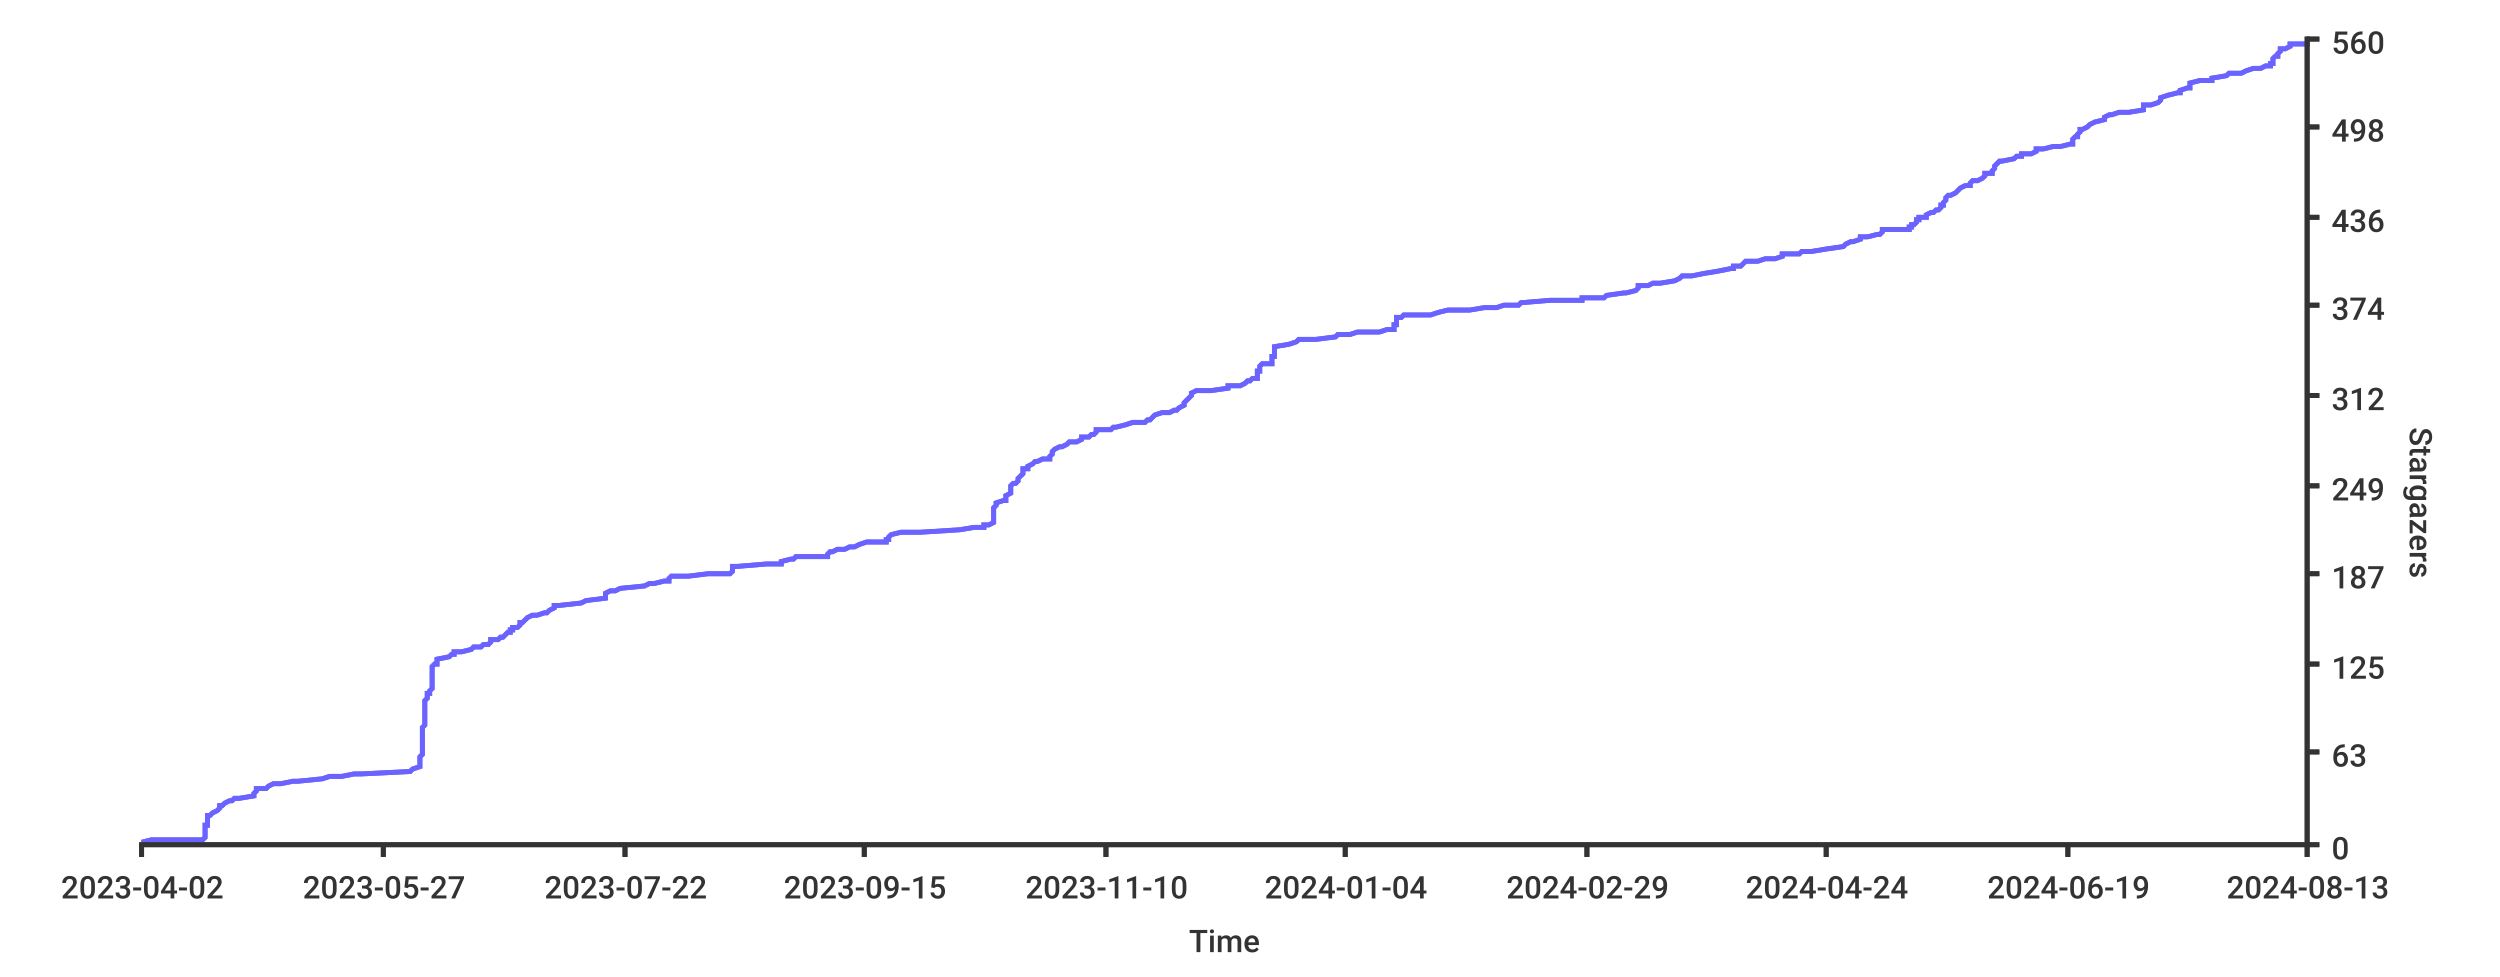
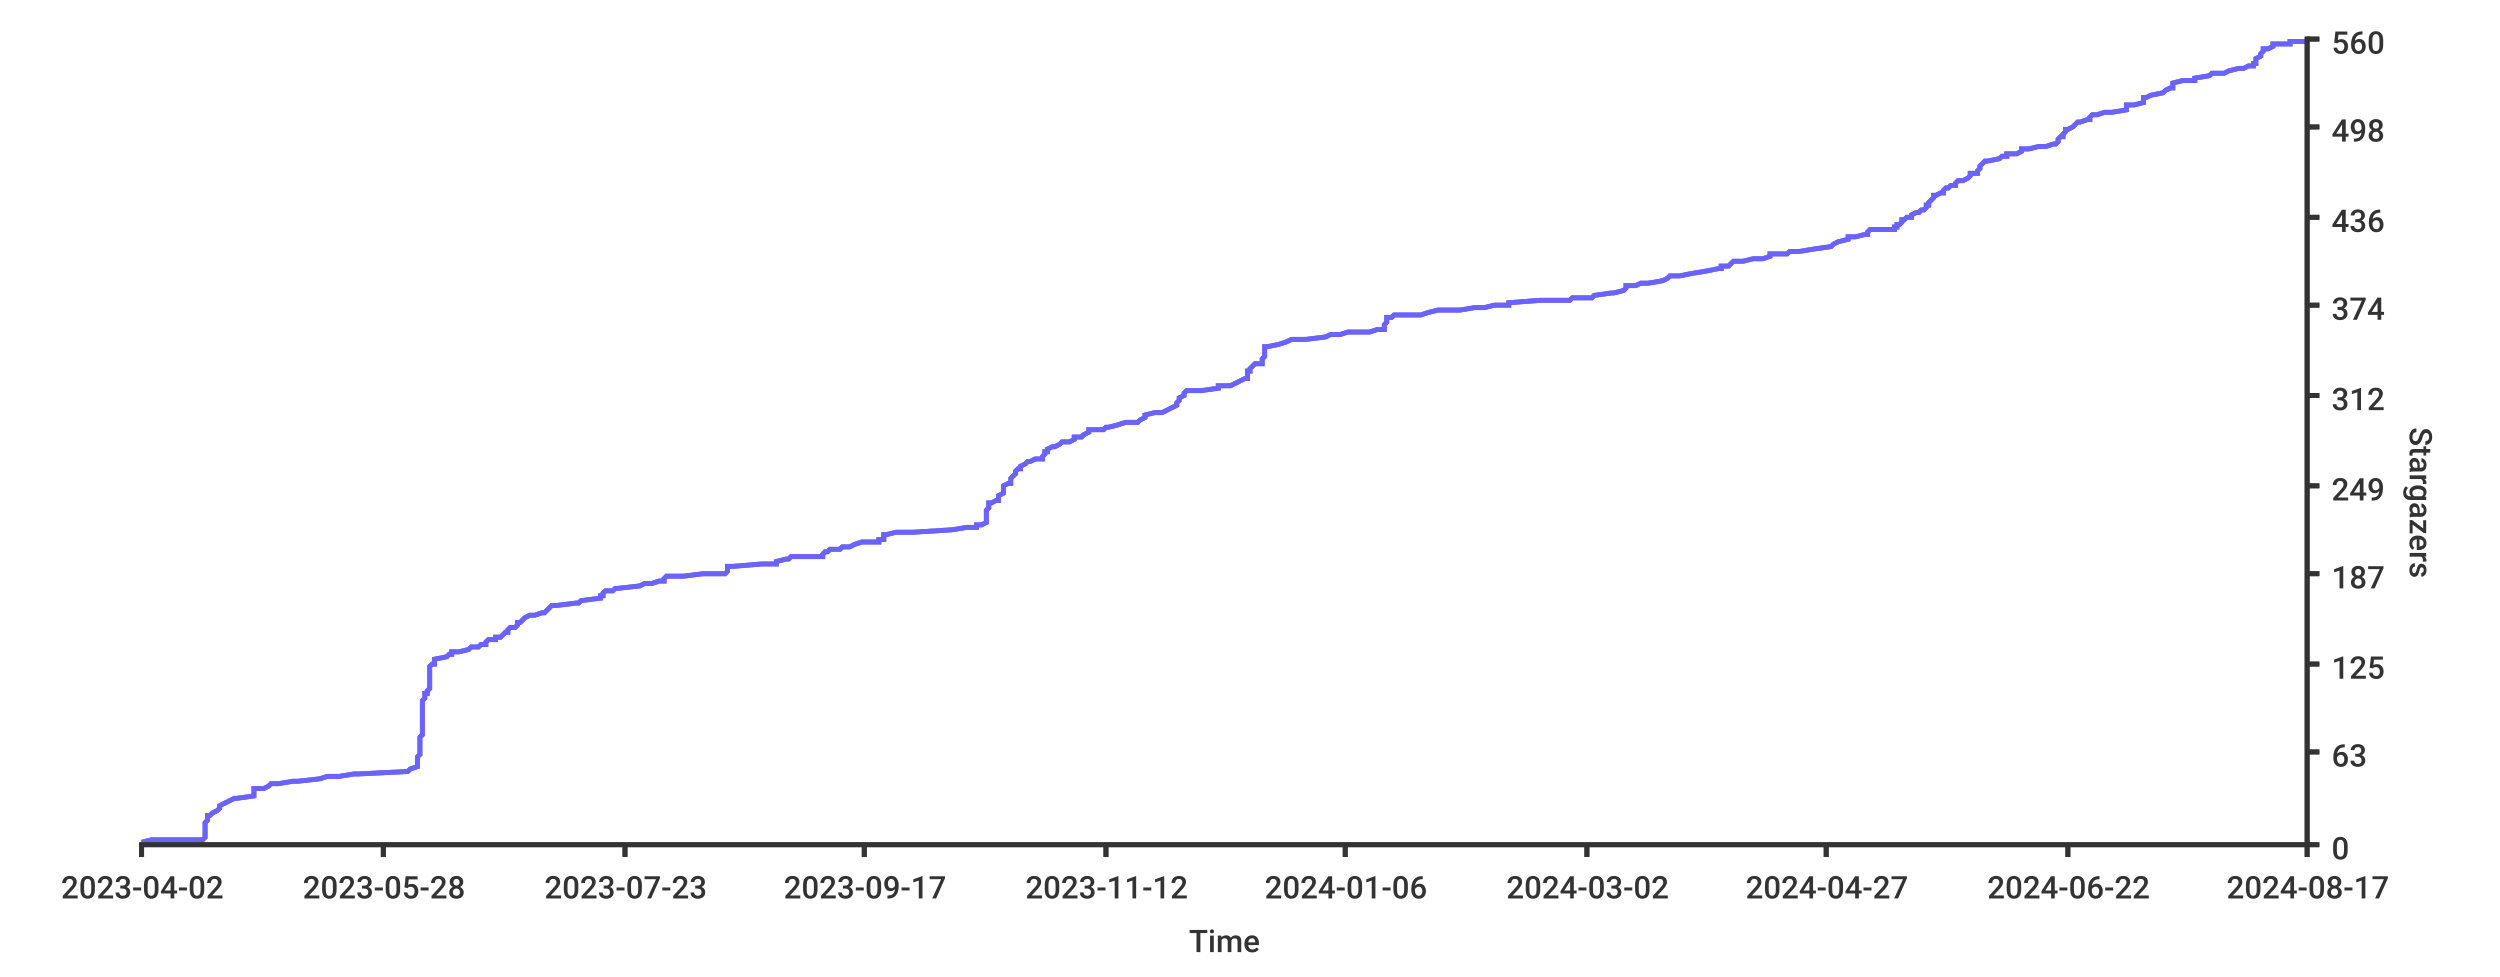
<svg xmlns="http://www.w3.org/2000/svg" width="1024px" height="400px">
  <style type="text/css">
path { fill: none; stroke: rgb(51,51,51); }
path.series { stroke: #6b63ff; }
rect.background { fill: rgb(255,255,255); stroke: none; }

text {
	stroke-width: 0;
	stroke: none;
	fill: rgba(51,51,51,1.0);
	font-size: 12.8px;
	font-family: 'Roboto Medium', sans-serif;
}
</style>
+   <rect x="0" y="0" width="1024px" height="400px" class="background" rx="8" />
  <rect width="1024px" height="400px" class="background" rx="8" x="0" y="0" />
-   <rect y="0" width="1024px" height="400px" class="background" rx="8" x="0" />
-   <path stroke-width="2" class="series" d="M 58 345 L 62 344 L 83 344 L 84 343 L 84 343 L 84 342 L 84 341 L 84 341 L 84 340 L 84 340 L 84 339 L 84 338 L 85 338 L 85 337 L 85 337 L 85 336 L 85 335 L 85 335 L 85 334 L 86 334 L 87 333 L 87 333 L 89 332 L 90 331 L 90 331 L 90 330 L 91 330 L 92 329 L 94 328 L 95 328 L 96 327 L 98 327 L 104 326 L 104 325 L 104 325 L 105 324 L 105 324 L 105 323 L 109 323 L 110 322 L 112 321 L 115 321 L 120 320 L 122 320 L 132 319 L 135 318 L 140 318 L 145 317 L 148 317 L 168 316 L 169 315 L 169 315 L 172 314 L 172 314 L 172 313 L 172 313 L 172 312 L 172 311 L 172 311 L 172 310 L 172 310 L 173 309 L 173 308 L 173 308 L 173 307 L 173 307 L 173 306 L 173 305 L 173 305 L 173 304 L 173 304 L 173 303 L 173 302 L 173 302 L 173 301 L 173 301 L 173 300 L 173 300 L 173 299 L 173 298 L 173 298 L 174 297 L 174 297 L 174 296 L 174 295 L 174 295 L 174 294 L 174 294 L 174 293 L 174 292 L 174 292 L 174 291 L 174 291 L 174 290 L 174 290 L 174 289 L 174 288 L 174 288 L 174 287 L 174 287 L 175 286 L 175 285 L 175 285 L 175 284 L 176 284 L 176 283 L 177 282 L 177 282 L 177 281 L 177 281 L 177 280 L 177 280 L 177 279 L 177 278 L 177 278 L 177 277 L 177 277 L 177 276 L 177 275 L 177 275 L 177 274 L 177 274 L 177 273 L 178 272 L 179 272 L 179 271 L 179 271 L 179 270 L 184 269 L 184 269 L 185 268 L 186 268 L 186 267 L 189 267 L 193 266 L 194 265 L 197 265 L 198 264 L 200 264 L 201 263 L 201 262 L 204 262 L 205 261 L 206 261 L 207 260 L 208 259 L 209 259 L 209 258 L 210 258 L 210 257 L 212 257 L 213 256 L 213 255 L 214 255 L 215 254 L 215 254 L 216 253 L 218 252 L 220 252 L 223 251 L 224 251 L 225 250 L 227 249 L 227 249 L 227 248 L 229 248 L 238 247 L 238 247 L 240 246 L 248 245 L 248 245 L 248 244 L 248 244 L 248 243 L 250 242 L 252 242 L 254 241 L 254 241 L 264 240 L 266 239 L 268 239 L 272 238 L 274 238 L 274 237 L 275 236 L 282 236 L 290 235 L 299 235 L 300 234 L 300 234 L 300 233 L 300 232 L 302 232 L 314 231 L 320 231 L 320 230 L 324 229 L 325 229 L 326 228 L 339 228 L 339 227 L 340 226 L 341 226 L 343 225 L 346 225 L 348 224 L 350 224 L 352 223 L 355 222 L 363 222 L 363 221 L 364 221 L 364 220 L 365 219 L 365 219 L 369 218 L 377 218 L 393 217 L 399 216 L 403 216 L 403 215 L 405 215 L 407 214 L 407 214 L 407 213 L 407 212 L 407 212 L 407 211 L 407 211 L 407 210 L 407 209 L 407 209 L 407 208 L 407 208 L 408 207 L 408 206 L 408 206 L 411 205 L 412 205 L 412 204 L 412 203 L 412 203 L 414 202 L 414 202 L 414 201 L 414 201 L 414 200 L 414 199 L 414 199 L 415 198 L 416 198 L 417 197 L 417 196 L 417 196 L 418 195 L 418 195 L 419 194 L 419 193 L 419 193 L 419 192 L 421 192 L 421 191 L 421 191 L 423 190 L 424 189 L 425 189 L 427 188 L 430 188 L 430 187 L 431 186 L 431 186 L 431 185 L 431 185 L 432 184 L 434 183 L 435 183 L 437 182 L 437 182 L 438 181 L 441 181 L 443 180 L 443 179 L 446 179 L 447 178 L 448 178 L 449 177 L 449 176 L 455 176 L 456 175 L 457 175 L 461 174 L 464 173 L 469 173 L 470 172 L 471 172 L 472 171 L 473 170 L 473 170 L 476 169 L 479 169 L 481 168 L 482 168 L 483 167 L 485 166 L 485 166 L 485 165 L 485 165 L 486 164 L 487 163 L 487 163 L 488 162 L 488 162 L 488 161 L 490 160 L 496 160 L 503 159 L 503 159 L 503 158 L 508 158 L 510 157 L 511 156 L 512 156 L 513 155 L 515 155 L 515 154 L 515 153 L 515 153 L 515 152 L 516 152 L 516 151 L 516 150 L 516 150 L 517 149 L 521 149 L 521 148 L 521 148 L 521 147 L 521 146 L 522 146 L 522 145 L 522 145 L 522 144 L 522 143 L 522 143 L 522 142 L 522 142 L 528 141 L 531 140 L 531 140 L 532 139 L 539 139 L 547 138 L 548 137 L 553 137 L 556 136 L 565 136 L 568 135 L 571 135 L 571 134 L 571 133 L 572 133 L 572 132 L 572 132 L 572 131 L 572 130 L 574 130 L 575 129 L 586 129 L 589 128 L 593 127 L 602 127 L 608 126 L 613 126 L 616 125 L 622 125 L 623 124 L 635 123 L 648 123 L 648 122 L 657 122 L 658 121 L 665 120 L 666 120 L 670 119 L 670 119 L 671 118 L 671 117 L 675 117 L 677 116 L 680 116 L 686 115 L 686 115 L 688 114 L 689 113 L 693 113 L 698 112 L 698 112 L 704 111 L 709 110 L 710 110 L 710 109 L 713 109 L 714 108 L 715 107 L 720 107 L 723 106 L 727 106 L 730 105 L 730 104 L 737 104 L 738 103 L 742 103 L 748 102 L 748 102 L 755 101 L 756 100 L 756 100 L 758 99 L 759 99 L 762 98 L 762 97 L 765 97 L 769 96 L 770 96 L 771 95 L 771 94 L 782 94 L 782 93 L 783 93 L 783 92 L 784 92 L 785 91 L 785 90 L 786 90 L 786 89 L 789 89 L 789 88 L 791 87 L 792 87 L 793 86 L 794 86 L 795 85 L 795 84 L 796 84 L 796 83 L 796 83 L 797 82 L 797 82 L 797 81 L 798 80 L 799 80 L 801 79 L 801 79 L 802 78 L 803 77 L 803 77 L 805 76 L 807 76 L 807 75 L 808 74 L 810 74 L 812 73 L 812 73 L 813 72 L 813 71 L 816 71 L 816 70 L 816 70 L 817 69 L 817 69 L 817 68 L 818 67 L 818 67 L 819 66 L 820 66 L 825 65 L 826 64 L 828 64 L 828 63 L 832 63 L 834 62 L 834 61 L 837 61 L 841 60 L 844 60 L 848 59 L 849 59 L 849 58 L 849 57 L 849 57 L 850 56 L 851 56 L 851 55 L 852 54 L 852 54 L 852 53 L 853 53 L 855 52 L 856 51 L 856 51 L 858 50 L 858 50 L 862 49 L 862 49 L 862 48 L 864 47 L 865 47 L 868 46 L 872 46 L 878 45 L 878 44 L 878 44 L 878 43 L 881 43 L 884 42 L 885 41 L 885 41 L 885 40 L 885 40 L 888 39 L 892 38 L 893 38 L 893 37 L 893 37 L 896 36 L 897 36 L 897 35 L 897 34 L 897 34 L 901 33 L 906 33 L 906 32 L 912 31 L 912 31 L 913 30 L 918 30 L 920 29 L 923 28 L 926 28 L 928 27 L 930 27 L 930 26 L 931 26 L 931 25 L 931 24 L 931 24 L 932 23 L 933 23 L 933 22 L 934 21 L 934 21 L 934 20 L 936 20 L 938 19 L 938 18 L 945 18 L 945 17" />
-   <path stroke-width="2" class="series" d="M 58 345 L 62 344 L 83 344 L 84 343 L 84 343 L 84 342 L 84 341 L 84 341 L 84 340 L 84 340 L 84 339 L 84 338 L 85 338 L 85 337 L 85 337 L 85 336 L 85 335 L 85 335 L 85 334 L 86 334 L 87 333 L 87 333 L 89 332 L 90 331 L 90 331 L 90 330 L 91 330 L 92 329 L 94 328 L 95 328 L 96 327 L 98 327 L 104 326 L 104 325 L 104 325 L 105 324 L 105 324 L 105 323 L 109 323 L 110 322 L 112 321 L 115 321 L 120 320 L 122 320 L 132 319 L 135 318 L 140 318 L 145 317 L 148 317 L 168 316 L 169 315 L 169 315 L 172 314 L 172 314 L 172 313 L 172 313 L 172 312 L 172 311 L 172 311 L 172 310 L 172 310 L 173 309 L 173 308 L 173 308 L 173 307 L 173 307 L 173 306 L 173 305 L 173 305 L 173 304 L 173 304 L 173 303 L 173 302 L 173 302 L 173 301 L 173 301 L 173 300 L 173 300 L 173 299 L 173 298 L 173 298 L 174 297 L 174 297 L 174 296 L 174 295 L 174 295 L 174 294 L 174 294 L 174 293 L 174 292 L 174 292 L 174 291 L 174 291 L 174 290 L 174 290 L 174 289 L 174 288 L 174 288 L 174 287 L 174 287 L 175 286 L 175 285 L 175 285 L 175 284 L 176 284 L 176 283 L 177 282 L 177 282 L 177 281 L 177 281 L 177 280 L 177 280 L 177 279 L 177 278 L 177 278 L 177 277 L 177 277 L 177 276 L 177 275 L 177 275 L 177 274 L 177 274 L 177 273 L 178 272 L 179 272 L 179 271 L 179 271 L 179 270 L 184 269 L 184 269 L 185 268 L 186 268 L 186 267 L 189 267 L 193 266 L 194 265 L 197 265 L 198 264 L 200 264 L 201 263 L 201 262 L 204 262 L 205 261 L 206 261 L 207 260 L 208 259 L 209 259 L 209 258 L 210 258 L 210 257 L 212 257 L 213 256 L 213 255 L 214 255 L 215 254 L 215 254 L 216 253 L 218 252 L 220 252 L 223 251 L 224 251 L 225 250 L 227 249 L 227 249 L 227 248 L 229 248 L 238 247 L 238 247 L 240 246 L 248 245 L 248 245 L 248 244 L 248 244 L 248 243 L 250 242 L 252 242 L 254 241 L 254 241 L 264 240 L 266 239 L 268 239 L 272 238 L 274 238 L 274 237 L 275 236 L 282 236 L 290 235 L 299 235 L 300 234 L 300 234 L 300 233 L 300 232 L 302 232 L 314 231 L 320 231 L 320 230 L 324 229 L 325 229 L 326 228 L 339 228 L 339 227 L 340 226 L 341 226 L 343 225 L 346 225 L 348 224 L 350 224 L 352 223 L 355 222 L 363 222 L 363 221 L 364 221 L 364 220 L 365 219 L 365 219 L 369 218 L 377 218 L 393 217 L 399 216 L 403 216 L 403 215 L 405 215 L 407 214 L 407 214 L 407 213 L 407 212 L 407 212 L 407 211 L 407 211 L 407 210 L 407 209 L 407 209 L 407 208 L 407 208 L 408 207 L 408 206 L 408 206 L 411 205 L 412 205 L 412 204 L 412 203 L 412 203 L 414 202 L 414 202 L 414 201 L 414 201 L 414 200 L 414 199 L 414 199 L 415 198 L 416 198 L 417 197 L 417 196 L 417 196 L 418 195 L 418 195 L 419 194 L 419 193 L 419 193 L 419 192 L 421 192 L 421 191 L 421 191 L 423 190 L 424 189 L 425 189 L 427 188 L 430 188 L 430 187 L 431 186 L 431 186 L 431 185 L 431 185 L 432 184 L 434 183 L 435 183 L 437 182 L 437 182 L 438 181 L 441 181 L 443 180 L 443 179 L 446 179 L 447 178 L 448 178 L 449 177 L 449 176 L 455 176 L 456 175 L 457 175 L 461 174 L 464 173 L 469 173 L 470 172 L 471 172 L 472 171 L 473 170 L 473 170 L 476 169 L 479 169 L 481 168 L 482 168 L 483 167 L 485 166 L 485 166 L 485 165 L 485 165 L 486 164 L 487 163 L 487 163 L 488 162 L 488 162 L 488 161 L 490 160 L 496 160 L 503 159 L 503 159 L 503 158 L 508 158 L 510 157 L 511 156 L 512 156 L 513 155 L 515 155 L 515 154 L 515 153 L 515 153 L 515 152 L 516 152 L 516 151 L 516 150 L 516 150 L 517 149 L 521 149 L 521 148 L 521 148 L 521 147 L 521 146 L 522 146 L 522 145 L 522 145 L 522 144 L 522 143 L 522 143 L 522 142 L 522 142 L 528 141 L 531 140 L 531 140 L 532 139 L 539 139 L 547 138 L 548 137 L 553 137 L 556 136 L 565 136 L 568 135 L 571 135 L 571 134 L 571 133 L 572 133 L 572 132 L 572 132 L 572 131 L 572 130 L 574 130 L 575 129 L 586 129 L 589 128 L 593 127 L 602 127 L 608 126 L 613 126 L 616 125 L 622 125 L 623 124 L 635 123 L 648 123 L 648 122 L 657 122 L 658 121 L 665 120 L 666 120 L 670 119 L 670 119 L 671 118 L 671 117 L 675 117 L 677 116 L 680 116 L 686 115 L 686 115 L 688 114 L 689 113 L 693 113 L 698 112 L 698 112 L 704 111 L 709 110 L 710 110 L 710 109 L 713 109 L 714 108 L 715 107 L 720 107 L 723 106 L 727 106 L 730 105 L 730 104 L 737 104 L 738 103 L 742 103 L 748 102 L 748 102 L 755 101 L 756 100 L 756 100 L 758 99 L 759 99 L 762 98 L 762 97 L 765 97 L 769 96 L 770 96 L 771 95 L 771 94 L 782 94 L 782 93 L 783 93 L 783 92 L 784 92 L 785 91 L 785 90 L 786 90 L 786 89 L 789 89 L 789 88 L 791 87 L 792 87 L 793 86 L 794 86 L 795 85 L 795 84 L 796 84 L 796 83 L 796 83 L 797 82 L 797 82 L 797 81 L 798 80 L 799 80 L 801 79 L 801 79 L 802 78 L 803 77 L 803 77 L 805 76 L 807 76 L 807 75 L 808 74 L 810 74 L 812 73 L 812 73 L 813 72 L 813 71 L 816 71 L 816 70 L 816 70 L 817 69 L 817 69 L 817 68 L 818 67 L 818 67 L 819 66 L 820 66 L 825 65 L 826 64 L 828 64 L 828 63 L 832 63 L 834 62 L 834 61 L 837 61 L 841 60 L 844 60 L 848 59 L 849 59 L 849 58 L 849 57 L 849 57 L 850 56 L 851 56 L 851 55 L 852 54 L 852 54 L 852 53 L 853 53 L 855 52 L 856 51 L 856 51 L 858 50 L 858 50 L 862 49 L 862 49 L 862 48 L 864 47 L 865 47 L 868 46 L 872 46 L 878 45 L 878 44 L 878 44 L 878 43 L 881 43 L 884 42 L 885 41 L 885 41 L 885 40 L 885 40 L 888 39 L 892 38 L 893 38 L 893 37 L 893 37 L 896 36 L 897 36 L 897 35 L 897 34 L 897 34 L 901 33 L 906 33 L 906 32 L 912 31 L 912 31 L 913 30 L 918 30 L 920 29 L 923 28 L 926 28 L 928 27 L 930 27 L 930 26 L 931 26 L 931 25 L 931 24 L 931 24 L 932 23 L 933 23 L 933 22 L 934 21 L 934 21 L 934 20 L 936 20 L 938 19 L 938 18 L 945 18 L 945 17" />
+   <path stroke-width="2" class="series" d="M 58 345 L 62 344 L 83 344 L 84 343 L 84 343 L 84 342 L 84 341 L 84 341 L 84 340 L 84 340 L 84 339 L 84 338 L 84 338 L 84 337 L 84 337 L 85 336 L 85 335 L 85 335 L 85 334 L 86 334 L 87 333 L 87 333 L 89 332 L 90 331 L 90 331 L 90 330 L 90 330 L 92 329 L 94 328 L 94 328 L 96 327 L 97 327 L 104 326 L 104 325 L 104 325 L 104 324 L 104 324 L 104 323 L 108 323 L 110 322 L 111 321 L 114 321 L 120 320 L 122 320 L 131 319 L 134 318 L 139 318 L 145 317 L 147 317 L 167 316 L 168 315 L 168 315 L 171 314 L 171 314 L 171 313 L 171 313 L 171 312 L 171 311 L 171 311 L 171 310 L 171 310 L 172 309 L 172 308 L 172 308 L 172 307 L 172 307 L 172 306 L 172 305 L 172 305 L 172 304 L 172 304 L 172 303 L 172 302 L 172 302 L 173 301 L 173 301 L 173 300 L 173 300 L 173 299 L 173 298 L 173 298 L 173 297 L 173 297 L 173 296 L 173 295 L 173 295 L 173 294 L 173 294 L 173 293 L 173 292 L 173 292 L 173 291 L 173 291 L 173 290 L 173 290 L 173 289 L 173 288 L 173 288 L 173 287 L 173 287 L 174 286 L 174 285 L 174 285 L 174 284 L 175 284 L 175 283 L 176 282 L 176 282 L 176 281 L 176 281 L 176 280 L 176 280 L 176 279 L 176 278 L 176 278 L 176 277 L 176 277 L 176 276 L 176 275 L 176 275 L 176 274 L 176 274 L 176 273 L 177 272 L 178 272 L 178 271 L 178 271 L 178 270 L 183 269 L 183 269 L 184 268 L 185 268 L 185 267 L 188 267 L 192 266 L 193 265 L 196 265 L 197 264 L 199 264 L 199 263 L 200 262 L 203 262 L 203 261 L 205 261 L 206 260 L 207 259 L 208 259 L 208 258 L 208 258 L 209 257 L 211 257 L 212 256 L 212 255 L 213 255 L 214 254 L 214 254 L 215 253 L 217 252 L 219 252 L 222 251 L 223 251 L 224 250 L 225 249 L 225 249 L 226 248 L 228 248 L 236 247 L 237 247 L 238 246 L 246 245 L 246 245 L 246 244 L 247 244 L 247 243 L 248 242 L 251 242 L 252 241 L 253 241 L 262 240 L 264 239 L 267 239 L 270 238 L 272 238 L 272 237 L 273 236 L 280 236 L 288 235 L 297 235 L 298 234 L 298 234 L 298 233 L 298 232 L 300 232 L 312 231 L 318 231 L 318 230 L 322 229 L 323 229 L 324 228 L 337 228 L 337 227 L 338 226 L 339 226 L 340 225 L 344 225 L 345 224 L 348 224 L 350 223 L 353 222 L 360 222 L 360 221 L 362 221 L 362 220 L 362 219 L 363 219 L 367 218 L 374 218 L 390 217 L 396 216 L 400 216 L 400 215 L 402 215 L 404 214 L 404 214 L 404 213 L 404 212 L 404 212 L 404 211 L 404 211 L 404 210 L 404 209 L 404 209 L 405 208 L 405 208 L 405 207 L 405 206 L 406 206 L 408 205 L 409 205 L 409 204 L 409 203 L 409 203 L 411 202 L 411 202 L 411 201 L 411 201 L 411 200 L 411 199 L 411 199 L 413 198 L 414 198 L 414 197 L 414 196 L 414 196 L 415 195 L 415 195 L 416 194 L 416 193 L 416 193 L 417 192 L 418 192 L 418 191 L 418 191 L 420 190 L 421 189 L 422 189 L 424 188 L 427 188 L 427 187 L 428 186 L 428 186 L 428 185 L 429 185 L 429 184 L 431 183 L 432 183 L 434 182 L 434 182 L 435 181 L 438 181 L 440 180 L 440 179 L 443 179 L 444 178 L 444 178 L 446 177 L 446 176 L 452 176 L 453 175 L 454 175 L 458 174 L 461 173 L 466 173 L 467 172 L 467 172 L 469 171 L 469 170 L 469 170 L 473 169 L 476 169 L 478 168 L 478 168 L 480 167 L 482 166 L 482 166 L 482 165 L 482 165 L 483 164 L 483 163 L 483 163 L 485 162 L 485 162 L 485 161 L 486 160 L 492 160 L 499 159 L 499 159 L 499 158 L 504 158 L 506 157 L 508 156 L 508 156 L 510 155 L 511 155 L 511 154 L 511 153 L 511 153 L 511 152 L 512 152 L 512 151 L 513 150 L 513 150 L 514 149 L 517 149 L 517 148 L 517 148 L 517 147 L 518 146 L 518 146 L 518 145 L 518 145 L 518 144 L 518 143 L 518 143 L 518 142 L 519 142 L 524 141 L 527 140 L 527 140 L 529 139 L 535 139 L 543 138 L 545 137 L 549 137 L 552 136 L 561 136 L 564 135 L 567 135 L 567 134 L 567 133 L 567 133 L 568 132 L 568 132 L 568 131 L 568 130 L 570 130 L 571 129 L 582 129 L 585 128 L 589 127 L 598 127 L 604 126 L 608 126 L 612 125 L 618 125 L 618 124 L 631 123 L 643 123 L 644 122 L 652 122 L 653 121 L 660 120 L 661 120 L 665 119 L 665 119 L 666 118 L 666 117 L 670 117 L 672 116 L 675 116 L 681 115 L 681 115 L 683 114 L 684 113 L 688 113 L 693 112 L 693 112 L 699 111 L 704 110 L 705 110 L 705 109 L 708 109 L 709 108 L 710 107 L 714 107 L 718 106 L 722 106 L 725 105 L 725 104 L 732 104 L 733 103 L 737 103 L 743 102 L 743 102 L 750 101 L 751 100 L 751 100 L 753 99 L 753 99 L 757 98 L 757 97 L 760 97 L 764 96 L 765 96 L 765 95 L 766 94 L 776 94 L 776 93 L 777 93 L 777 92 L 778 92 L 779 91 L 779 90 L 780 90 L 781 89 L 783 89 L 783 88 L 785 87 L 786 87 L 787 86 L 788 86 L 789 85 L 789 84 L 790 84 L 790 83 L 790 83 L 791 82 L 791 82 L 792 81 L 792 80 L 793 80 L 795 79 L 796 79 L 796 78 L 797 77 L 798 77 L 799 76 L 801 76 L 801 75 L 802 74 L 804 74 L 806 73 L 806 73 L 807 72 L 807 71 L 810 71 L 810 70 L 810 70 L 811 69 L 811 69 L 811 68 L 812 67 L 812 67 L 813 66 L 814 66 L 819 65 L 820 64 L 822 64 L 822 63 L 826 63 L 828 62 L 828 61 L 831 61 L 835 60 L 838 60 L 841 59 L 842 59 L 843 58 L 843 57 L 843 57 L 844 56 L 845 56 L 845 55 L 846 54 L 846 54 L 846 53 L 847 53 L 849 52 L 850 51 L 850 51 L 851 50 L 852 50 L 855 49 L 856 49 L 856 48 L 857 47 L 859 47 L 862 46 L 865 46 L 871 45 L 871 44 L 871 44 L 871 43 L 874 43 L 878 42 L 878 41 L 878 41 L 878 40 L 879 40 L 881 39 L 886 38 L 886 38 L 887 37 L 887 37 L 889 36 L 890 36 L 890 35 L 890 34 L 890 34 L 894 33 L 899 33 L 899 32 L 905 31 L 905 31 L 906 30 L 911 30 L 913 29 L 917 28 L 919 28 L 921 27 L 923 27 L 923 26 L 924 26 L 924 25 L 924 24 L 924 24 L 926 23 L 926 23 L 926 22 L 927 21 L 927 21 L 927 20 L 929 20 L 931 19 L 931 18 L 938 18 L 938 17 L 945 17" />
+   <path stroke-width="2" class="series" d="M 58 345 L 62 344 L 83 344 L 84 343 L 84 343 L 84 342 L 84 341 L 84 341 L 84 340 L 84 340 L 84 339 L 84 338 L 84 338 L 84 337 L 84 337 L 85 336 L 85 335 L 85 335 L 85 334 L 86 334 L 87 333 L 87 333 L 89 332 L 90 331 L 90 331 L 90 330 L 90 330 L 92 329 L 94 328 L 94 328 L 96 327 L 97 327 L 104 326 L 104 325 L 104 325 L 104 324 L 104 324 L 104 323 L 108 323 L 110 322 L 111 321 L 114 321 L 120 320 L 122 320 L 131 319 L 134 318 L 139 318 L 145 317 L 147 317 L 167 316 L 168 315 L 168 315 L 171 314 L 171 314 L 171 313 L 171 313 L 171 312 L 171 311 L 171 311 L 171 310 L 171 310 L 172 309 L 172 308 L 172 308 L 172 307 L 172 307 L 172 306 L 172 305 L 172 305 L 172 304 L 172 304 L 172 303 L 172 302 L 172 302 L 173 301 L 173 301 L 173 300 L 173 300 L 173 299 L 173 298 L 173 298 L 173 297 L 173 297 L 173 296 L 173 295 L 173 295 L 173 294 L 173 294 L 173 293 L 173 292 L 173 292 L 173 291 L 173 291 L 173 290 L 173 290 L 173 289 L 173 288 L 173 288 L 173 287 L 173 287 L 174 286 L 174 285 L 174 285 L 174 284 L 175 284 L 175 283 L 176 282 L 176 282 L 176 281 L 176 281 L 176 280 L 176 280 L 176 279 L 176 278 L 176 278 L 176 277 L 176 277 L 176 276 L 176 275 L 176 275 L 176 274 L 176 274 L 176 273 L 177 272 L 178 272 L 178 271 L 178 271 L 178 270 L 183 269 L 183 269 L 184 268 L 185 268 L 185 267 L 188 267 L 192 266 L 193 265 L 196 265 L 197 264 L 199 264 L 199 263 L 200 262 L 203 262 L 203 261 L 205 261 L 206 260 L 207 259 L 208 259 L 208 258 L 208 258 L 209 257 L 211 257 L 212 256 L 212 255 L 213 255 L 214 254 L 214 254 L 215 253 L 217 252 L 219 252 L 222 251 L 223 251 L 224 250 L 225 249 L 225 249 L 226 248 L 228 248 L 236 247 L 237 247 L 238 246 L 246 245 L 246 245 L 246 244 L 247 244 L 247 243 L 248 242 L 251 242 L 252 241 L 253 241 L 262 240 L 264 239 L 267 239 L 270 238 L 272 238 L 272 237 L 273 236 L 280 236 L 288 235 L 297 235 L 298 234 L 298 234 L 298 233 L 298 232 L 300 232 L 312 231 L 318 231 L 318 230 L 322 229 L 323 229 L 324 228 L 337 228 L 337 227 L 338 226 L 339 226 L 340 225 L 344 225 L 345 224 L 348 224 L 350 223 L 353 222 L 360 222 L 360 221 L 362 221 L 362 220 L 362 219 L 363 219 L 367 218 L 374 218 L 390 217 L 396 216 L 400 216 L 400 215 L 402 215 L 404 214 L 404 214 L 404 213 L 404 212 L 404 212 L 404 211 L 404 211 L 404 210 L 404 209 L 404 209 L 405 208 L 405 208 L 405 207 L 405 206 L 406 206 L 408 205 L 409 205 L 409 204 L 409 203 L 409 203 L 411 202 L 411 202 L 411 201 L 411 201 L 411 200 L 411 199 L 411 199 L 413 198 L 414 198 L 414 197 L 414 196 L 414 196 L 415 195 L 415 195 L 416 194 L 416 193 L 416 193 L 417 192 L 418 192 L 418 191 L 418 191 L 420 190 L 421 189 L 422 189 L 424 188 L 427 188 L 427 187 L 428 186 L 428 186 L 428 185 L 429 185 L 429 184 L 431 183 L 432 183 L 434 182 L 434 182 L 435 181 L 438 181 L 440 180 L 440 179 L 443 179 L 444 178 L 444 178 L 446 177 L 446 176 L 452 176 L 453 175 L 454 175 L 458 174 L 461 173 L 466 173 L 467 172 L 467 172 L 469 171 L 469 170 L 469 170 L 473 169 L 476 169 L 478 168 L 478 168 L 480 167 L 482 166 L 482 166 L 482 165 L 482 165 L 483 164 L 483 163 L 483 163 L 485 162 L 485 162 L 485 161 L 486 160 L 492 160 L 499 159 L 499 159 L 499 158 L 504 158 L 506 157 L 508 156 L 508 156 L 510 155 L 511 155 L 511 154 L 511 153 L 511 153 L 511 152 L 512 152 L 512 151 L 513 150 L 513 150 L 514 149 L 517 149 L 517 148 L 517 148 L 517 147 L 518 146 L 518 146 L 518 145 L 518 145 L 518 144 L 518 143 L 518 143 L 518 142 L 519 142 L 524 141 L 527 140 L 527 140 L 529 139 L 535 139 L 543 138 L 545 137 L 549 137 L 552 136 L 561 136 L 564 135 L 567 135 L 567 134 L 567 133 L 567 133 L 568 132 L 568 132 L 568 131 L 568 130 L 570 130 L 571 129 L 582 129 L 585 128 L 589 127 L 598 127 L 604 126 L 608 126 L 612 125 L 618 125 L 618 124 L 631 123 L 643 123 L 644 122 L 652 122 L 653 121 L 660 120 L 661 120 L 665 119 L 665 119 L 666 118 L 666 117 L 670 117 L 672 116 L 675 116 L 681 115 L 681 115 L 683 114 L 684 113 L 688 113 L 693 112 L 693 112 L 699 111 L 704 110 L 705 110 L 705 109 L 708 109 L 709 108 L 710 107 L 714 107 L 718 106 L 722 106 L 725 105 L 725 104 L 732 104 L 733 103 L 737 103 L 743 102 L 743 102 L 750 101 L 751 100 L 751 100 L 753 99 L 753 99 L 757 98 L 757 97 L 760 97 L 764 96 L 765 96 L 765 95 L 766 94 L 776 94 L 776 93 L 777 93 L 777 92 L 778 92 L 779 91 L 779 90 L 780 90 L 781 89 L 783 89 L 783 88 L 785 87 L 786 87 L 787 86 L 788 86 L 789 85 L 789 84 L 790 84 L 790 83 L 790 83 L 791 82 L 791 82 L 792 81 L 792 80 L 793 80 L 795 79 L 796 79 L 796 78 L 797 77 L 798 77 L 799 76 L 801 76 L 801 75 L 802 74 L 804 74 L 806 73 L 806 73 L 807 72 L 807 71 L 810 71 L 810 70 L 810 70 L 811 69 L 811 69 L 811 68 L 812 67 L 812 67 L 813 66 L 814 66 L 819 65 L 820 64 L 822 64 L 822 63 L 826 63 L 828 62 L 828 61 L 831 61 L 835 60 L 838 60 L 841 59 L 842 59 L 843 58 L 843 57 L 843 57 L 844 56 L 845 56 L 845 55 L 846 54 L 846 54 L 846 53 L 847 53 L 849 52 L 850 51 L 850 51 L 851 50 L 852 50 L 855 49 L 856 49 L 856 48 L 857 47 L 859 47 L 862 46 L 865 46 L 871 45 L 871 44 L 871 44 L 871 43 L 874 43 L 878 42 L 878 41 L 878 41 L 878 40 L 879 40 L 881 39 L 886 38 L 886 38 L 887 37 L 887 37 L 889 36 L 890 36 L 890 35 L 890 34 L 890 34 L 894 33 L 899 33 L 899 32 L 905 31 L 905 31 L 906 30 L 911 30 L 913 29 L 917 28 L 919 28 L 921 27 L 923 27 L 923 26 L 924 26 L 924 25 L 924 24 L 924 24 L 926 23 L 926 23 L 926 22 L 927 21 L 927 21 L 927 20 L 929 20 L 931 19 L 931 18 L 938 18 L 938 17 L 945 17" />
  <path stroke-width="2" d="M 945 346 L 945 15" />
  <path stroke-width="2" d="M 945 346 L 945 15" />
  <path stroke-width="2" d="M 945 346 L 950 346" />
  <path stroke-width="2" d="M 945 346 L 950 346" />
  <text x="955" y="352">0</text>
  <path stroke-width="2" d="M 945 308 L 950 308" />
-   <path stroke-width="2" d="M 945 308 L 950 308" />
+   <path d="M 945 308 L 950 308" stroke-width="2" />
  <text x="955" y="314">63</text>
  <path stroke-width="2" d="M 945 272 L 950 272" />
  <path stroke-width="2" d="M 945 272 L 950 272" />
  <text x="955" y="278">125</text>
  <path stroke-width="2" d="M 945 235 L 950 235" />
-   <path stroke-width="2" d="M 945 235 L 950 235" />
-   <text x="955" y="241">187</text>
+   <path d="M 945 235 L 950 235" stroke-width="2" />
+   <text y="241" x="955">187</text>
  <path stroke-width="2" d="M 945 199 L 950 199" />
  <path stroke-width="2" d="M 945 199 L 950 199" />
  <text x="955" y="205">249</text>
  <path stroke-width="2" d="M 945 162 L 950 162" />
  <path stroke-width="2" d="M 945 162 L 950 162" />
-   <text y="168" x="955">312</text>
-   <path d="M 945 125 L 950 125" stroke-width="2" />
+   <text x="955" y="168">312</text>
+   <path stroke-width="2" d="M 945 125 L 950 125" />
  <path stroke-width="2" d="M 945 125 L 950 125" />
  <text y="131" x="955">374</text>
  <path stroke-width="2" d="M 945 89 L 950 89" />
  <path stroke-width="2" d="M 945 89 L 950 89" />
  <text x="955" y="95">436</text>
  <path stroke-width="2" d="M 945 52 L 950 52" />
  <path stroke-width="2" d="M 945 52 L 950 52" />
  <text x="955" y="58">498</text>
  <path stroke-width="2" d="M 945 16 L 950 16" />
  <path stroke-width="2" d="M 945 16 L 950 16" />
  <text x="955" y="22">560</text>
  <text x="987" y="175" transform="rotate(90.00,987,175)">Stargazers</text>
-   <path stroke-width="2" d="M 57 346 L 945 346" />
-   <path stroke-width="2" d="M 57 346 L 945 346" />
-   <path d="M 58 346 L 58 351" stroke-width="2" />
+   <path d="M 57 346 L 945 346" stroke-width="2" />
+   <path d="M 57 346 L 945 346" stroke-width="2" />
+   <path stroke-width="2" d="M 58 346 L 58 351" />
  <path stroke-width="2" d="M 58 346 L 58 351" />
  <text x="25" y="368">2023-04-02</text>
+   <path d="M 157 346 L 157 351" stroke-width="2" />
  <path stroke-width="2" d="M 157 346 L 157 351" />
-   <path stroke-width="2" d="M 157 346 L 157 351" />
-   <text x="124" y="368">2023-05-27</text>
+   <text x="124" y="368">2023-05-28</text>
  <path stroke-width="2" d="M 256 346 L 256 351" />
-   <path stroke-width="2" d="M 256 346 L 256 351" />
-   <text x="223" y="368">2023-07-22</text>
+   <path d="M 256 346 L 256 351" stroke-width="2" />
+   <text x="223" y="368">2023-07-23</text>
  <path stroke-width="2" d="M 354 346 L 354 351" />
  <path stroke-width="2" d="M 354 346 L 354 351" />
-   <text x="321" y="368">2023-09-15</text>
+   <text x="321" y="368">2023-09-17</text>
+   <path d="M 453 346 L 453 351" stroke-width="2" />
  <path stroke-width="2" d="M 453 346 L 453 351" />
-   <path stroke-width="2" d="M 453 346 L 453 351" />
-   <text y="368" x="420">2023-11-10</text>
+   <text x="420" y="368">2023-11-12</text>
+   <path d="M 551 346 L 551 351" stroke-width="2" />
  <path stroke-width="2" d="M 551 346 L 551 351" />
-   <path stroke-width="2" d="M 551 346 L 551 351" />
-   <text x="518" y="368">2024-01-04</text>
+   <text x="518" y="368">2024-01-06</text>
  <path stroke-width="2" d="M 650 346 L 650 351" />
  <path stroke-width="2" d="M 650 346 L 650 351" />
-   <text x="617" y="368">2024-02-29</text>
-   <path d="M 748 346 L 748 351" stroke-width="2" />
+   <text x="617" y="368">2024-03-02</text>
  <path stroke-width="2" d="M 748 346 L 748 351" />
-   <text x="715" y="368">2024-04-24</text>
+   <path stroke-width="2" d="M 748 346 L 748 351" />
+   <text y="368" x="715">2024-04-27</text>
  <path stroke-width="2" d="M 847 346 L 847 351" />
-   <path stroke-width="2" d="M 847 346 L 847 351" />
-   <text x="814" y="368">2024-06-19</text>
+   <path d="M 847 346 L 847 351" stroke-width="2" />
+   <text x="814" y="368">2024-06-22</text>
  <path stroke-width="2" d="M 945 346 L 945 351" />
  <path stroke-width="2" d="M 945 346 L 945 351" />
-   <text x="912" y="368">2024-08-13</text>
+   <text x="912" y="368">2024-08-17</text>
  <text x="487" y="390">Time</text>
</svg>
